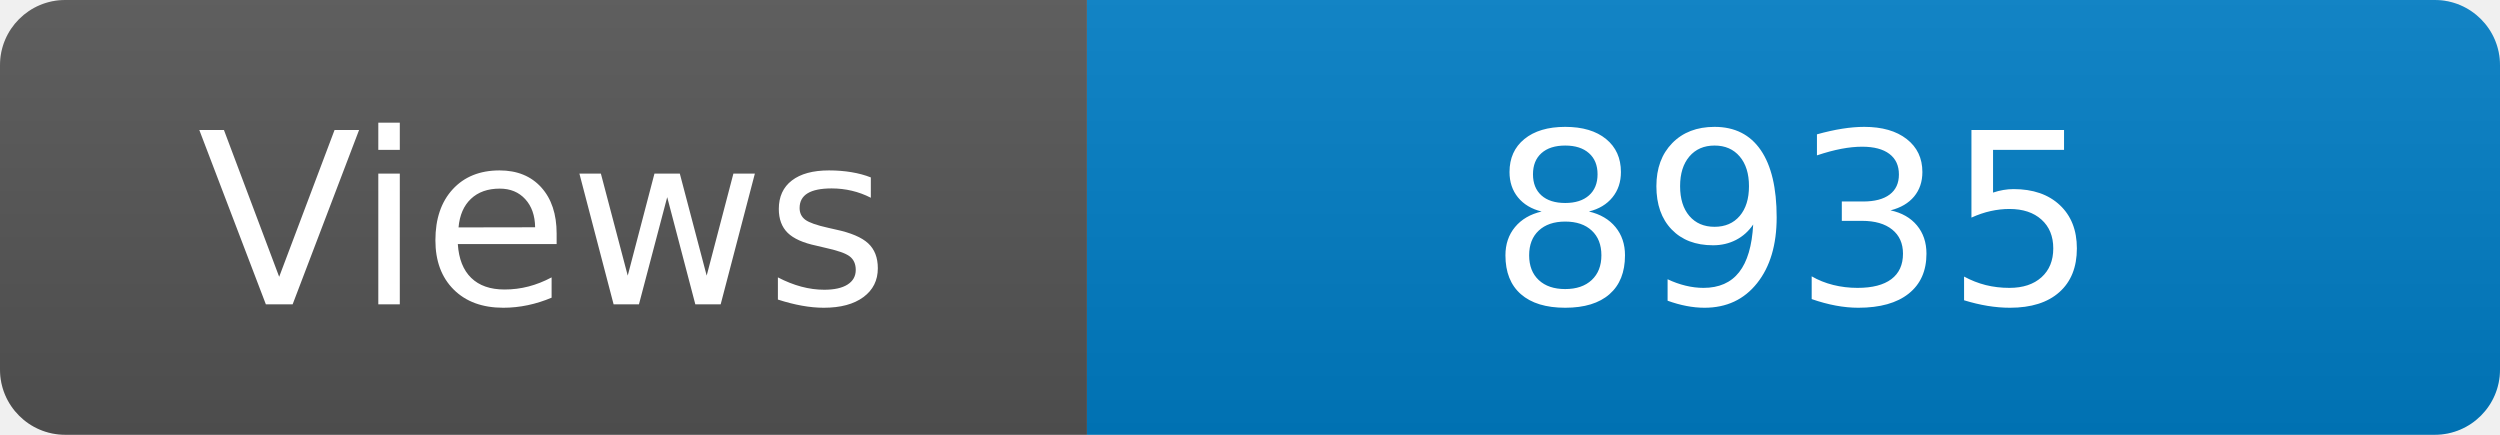
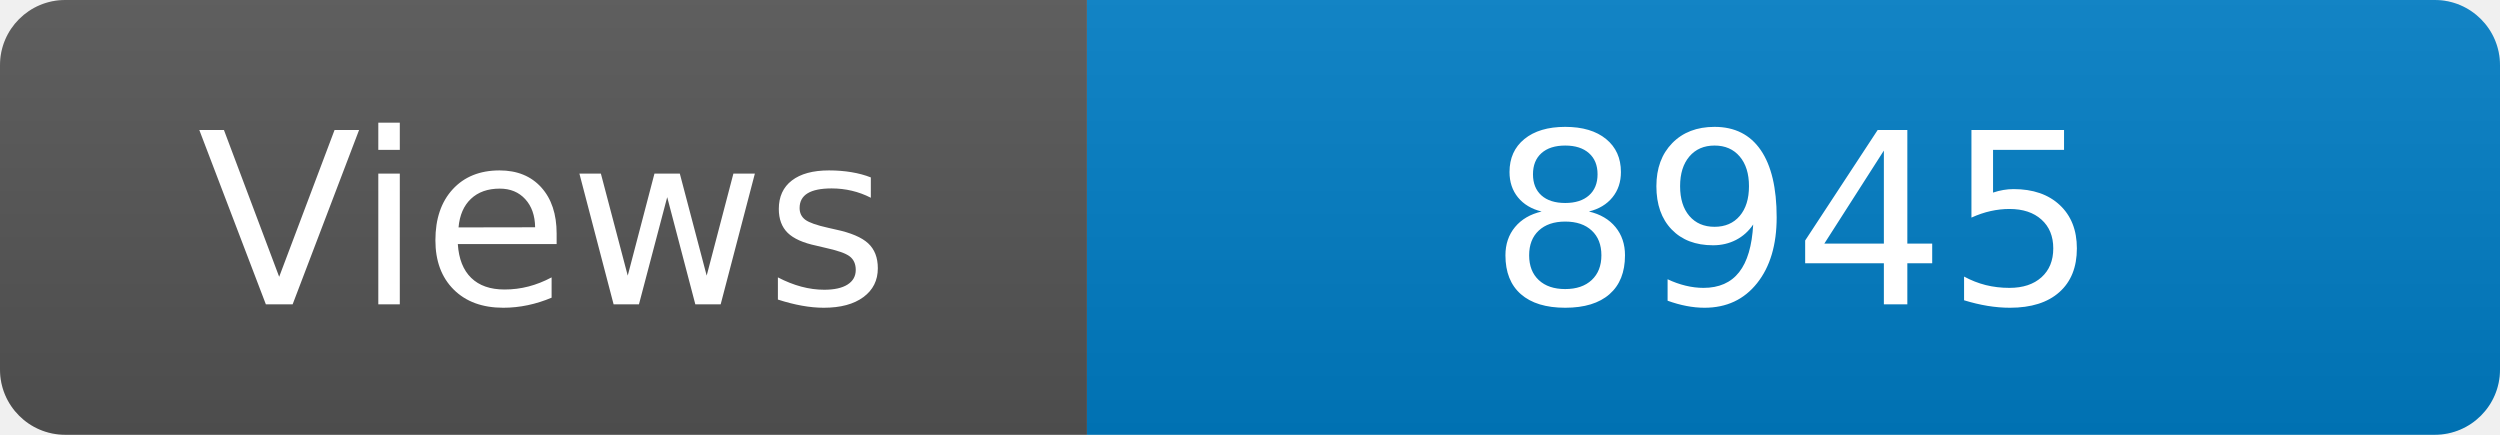
<svg xmlns="http://www.w3.org/2000/svg" width="115" height="20" role="img" aria-label="Maintained?: yes">
  <linearGradient id="s" x2="0" y2="100%">
    <stop offset="0" stop-color="#bbb" stop-opacity=".1" />
    <stop offset="1" stop-opacity=".1" />
  </linearGradient>
  <clipPath id="r">
    <rect width="115" height="20" rx="3" fill="#fff" />
  </clipPath>
  <g clip-path="url(#r)">
    <rect width="50" height="20" fill="#555" />
    <rect x="50" width="160" height="20" fill="#007ec6" />
    <rect width="115" height="20" fill="url(#s)" />
  </g>
  <g fill="#fff" text-anchor="middle" font-family="Verdana,Geneva,DejaVu Sans,sans-serif" font-size="110">
    <text x="250" y="140" transform="scale(.1)" fill="#fff">Views</text>
-     <text x="825" y="140" transform="scale(.1)" fill="#fff">8935</text>
+     <text x="825" y="140" transform="scale(.1)" fill="#fff">8945</text>
  </g>
</svg>
